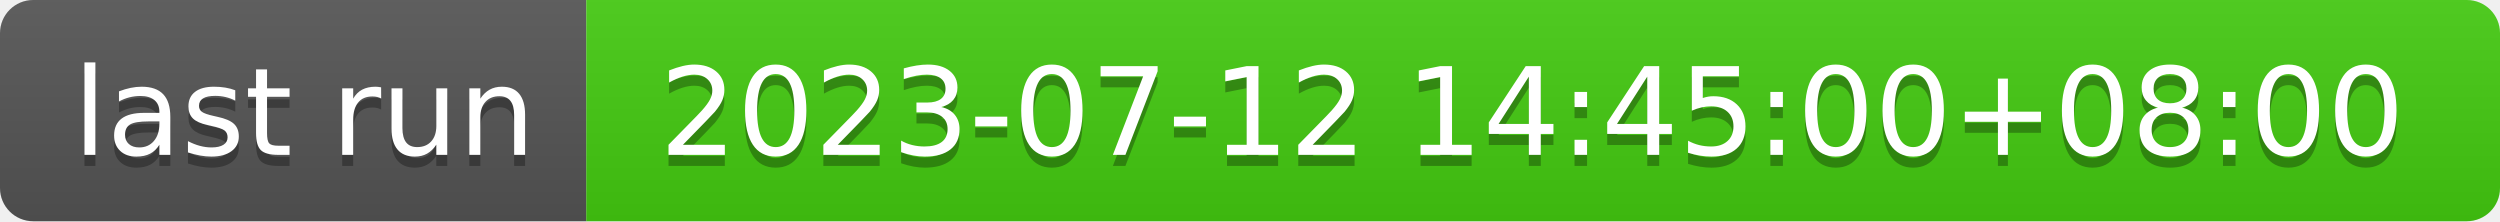
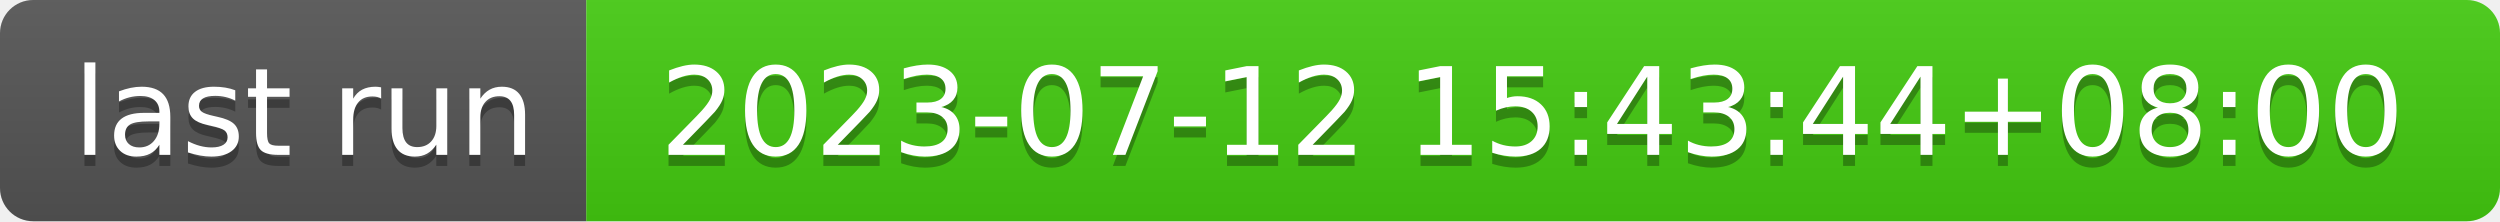
- <svg xmlns="http://www.w3.org/2000/svg" width="226" height="20" role="img" aria-label="last run: 2023-07-12 14:45:00+08:00">
+ <svg xmlns="http://www.w3.org/2000/svg" width="226" height="20" role="img" aria-label="last run: 2023-07-12 15:43:44+08:00">
  <linearGradient id="s" x2="0" y2="100%">
    <stop offset="0" stop-color="#bbb" stop-opacity=".1" />
    <stop offset="1" stop-opacity=".1" />
  </linearGradient>
  <clipPath id="r">
    <rect width="226" height="20" rx="3" fill="#fff" />
  </clipPath>
  <g clip-path="url(#r)">
    <rect width="53" height="20" fill="#555" />
    <rect x="53" width="173" height="20" fill="#4c1" />
    <rect width="226" height="20" fill="url(#s)" />
  </g>
  <g fill="#fff" text-anchor="middle" font-family="Verdana,Geneva,DejaVu Sans,sans-serif" text-rendering="geometricPrecision" font-size="110">
    <text aria-hidden="true" x="275" y="150" fill="#010101" fill-opacity=".3" transform="scale(.1)" textLength="430">last run</text>
    <text x="275" y="140" transform="scale(.1)" fill="#fff" textLength="430">last run</text>
-     <text aria-hidden="true" x="1385" y="150" fill="#010101" fill-opacity=".3" transform="scale(.1)" textLength="1630">2023-07-12 14:45:00+08:00</text>
-     <text x="1385" y="140" transform="scale(.1)" fill="#fff" textLength="1630">2023-07-12 14:45:00+08:00</text>
+     <text aria-hidden="true" x="1385" y="150" fill="#010101" fill-opacity=".3" transform="scale(.1)" textLength="1630">2023-07-12 15:43:44+08:00</text>
+     <text x="1385" y="140" transform="scale(.1)" fill="#fff" textLength="1630">2023-07-12 15:43:44+08:00</text>
  </g>
</svg>
